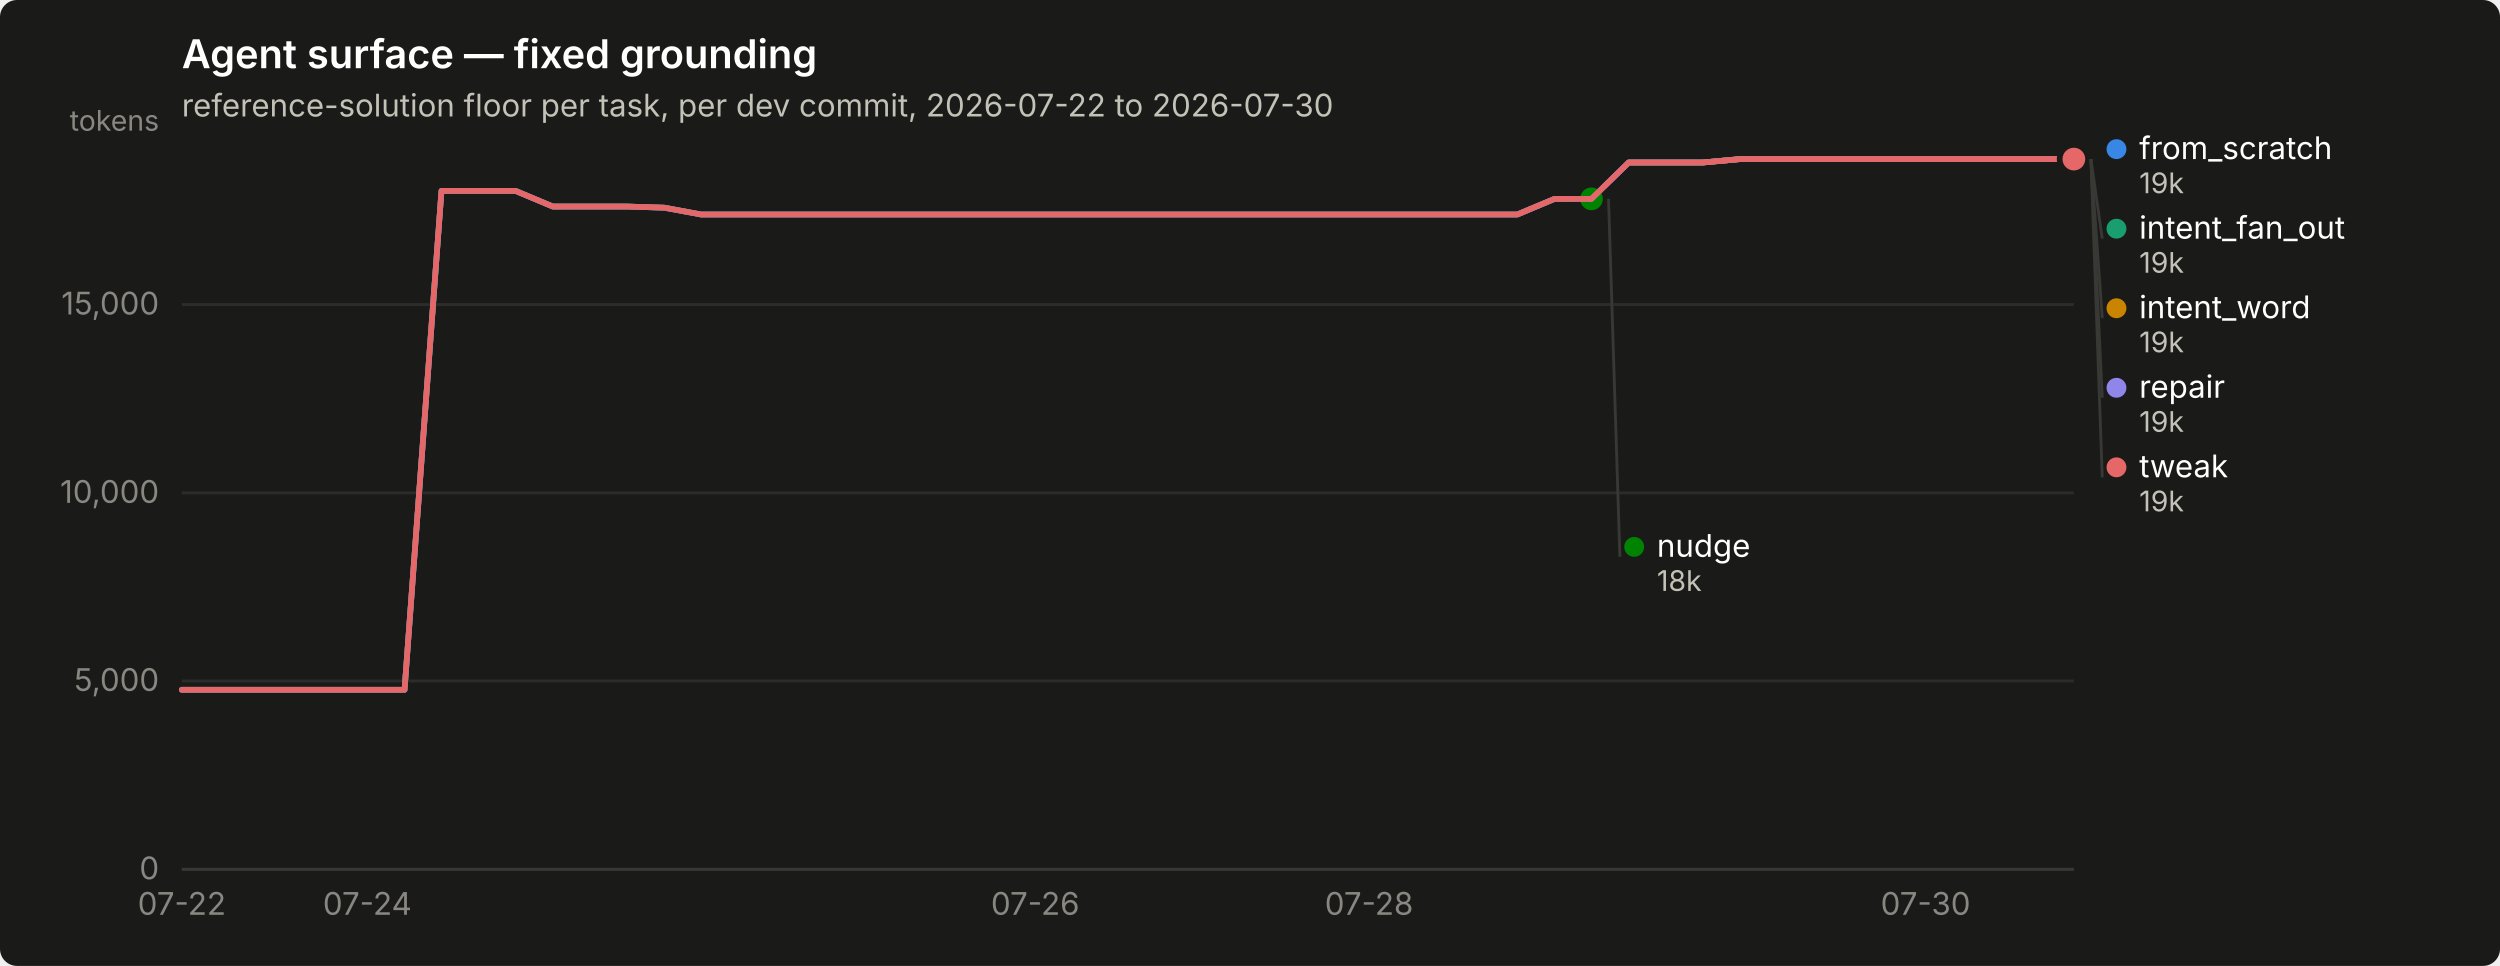
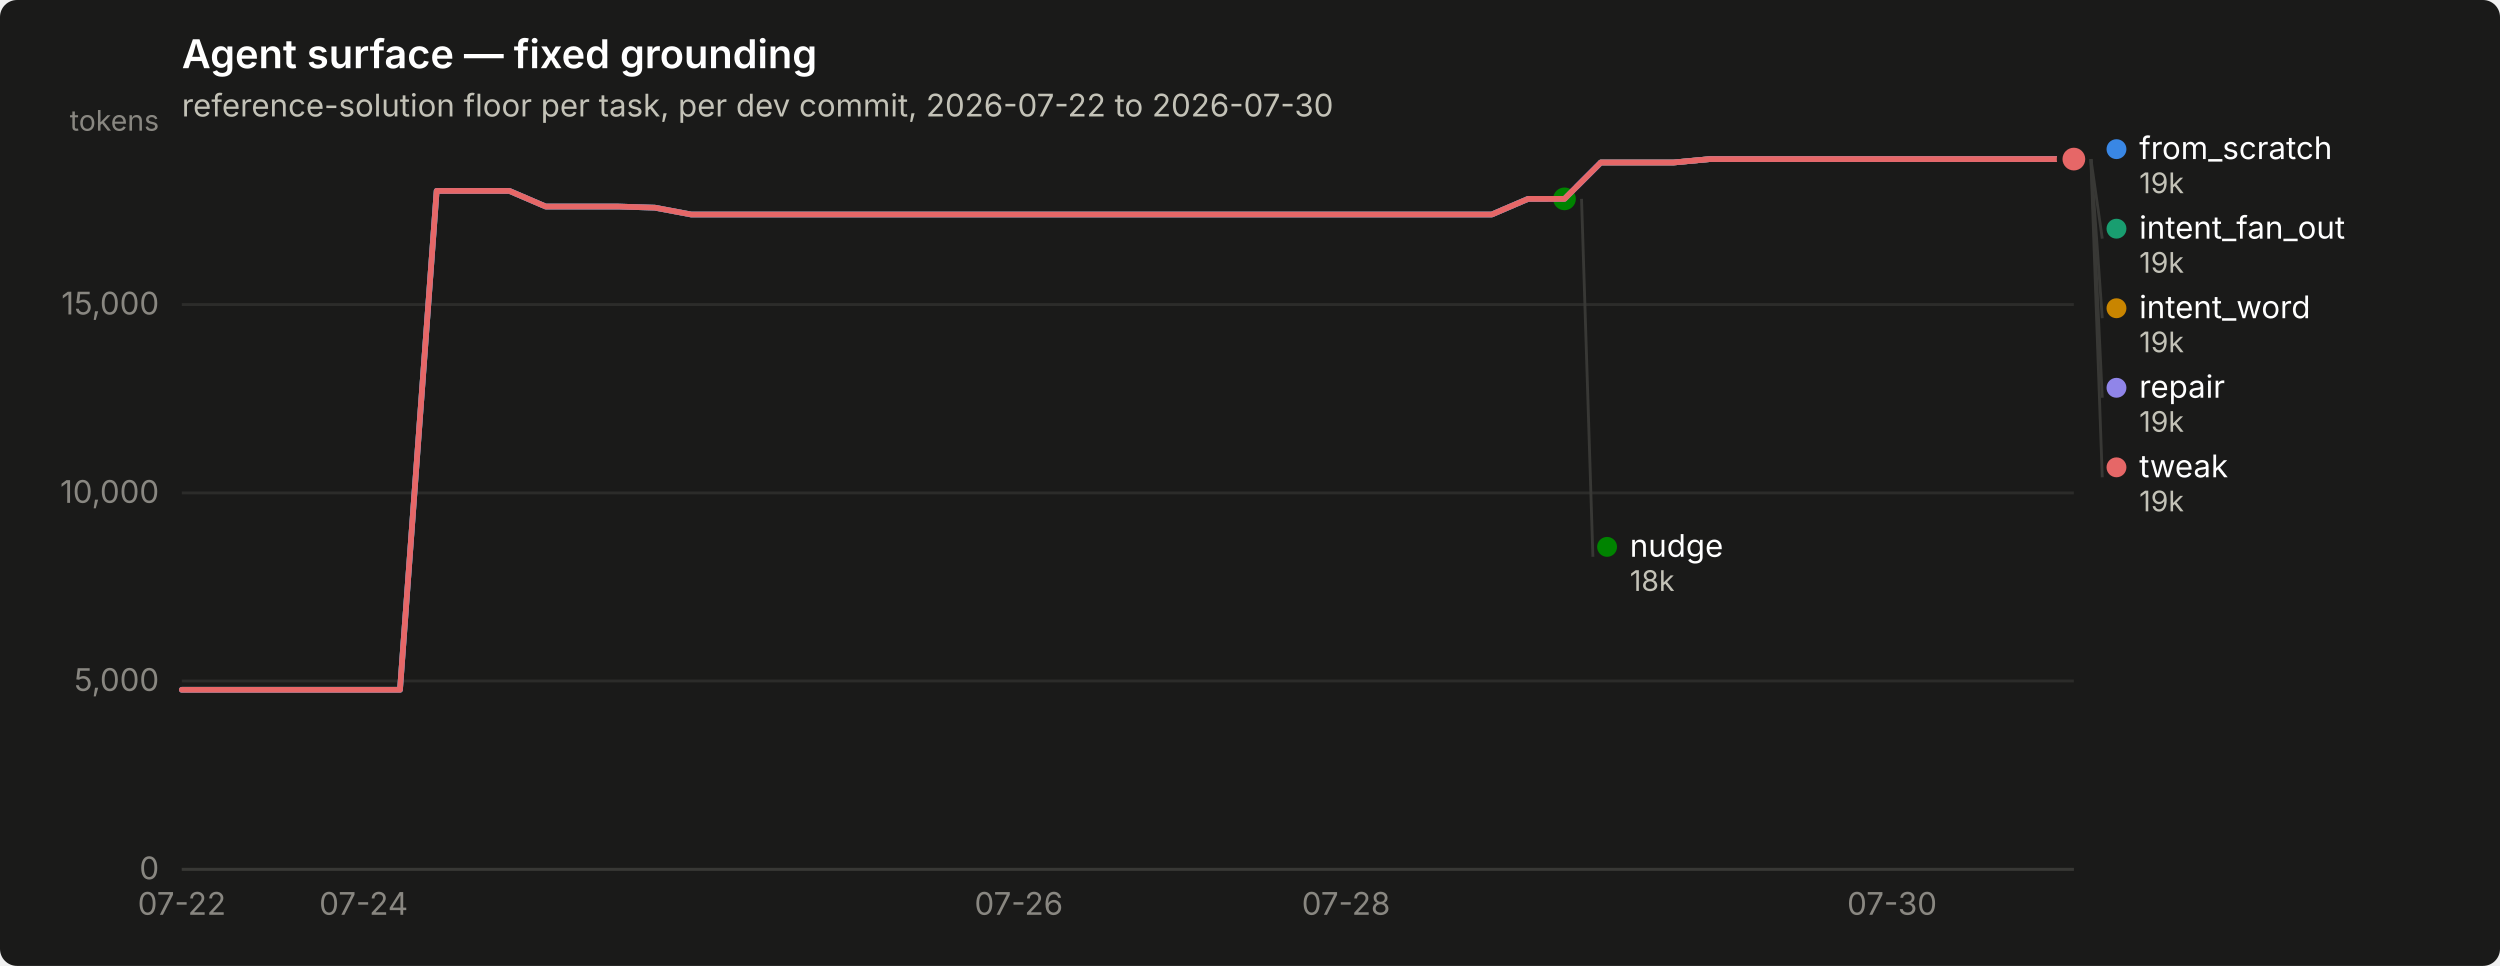
<svg xmlns="http://www.w3.org/2000/svg" width="880" height="340" viewBox="0 0 880 340" role="img" aria-label="Agent surface — fixed grounding">
  <rect width="880" height="340" rx="6" fill="#1a1a19" />
  <text x="64" y="24" font-family="system-ui, -apple-system, &quot;Segoe UI&quot;, sans-serif" font-size="14" font-weight="600" fill="#ffffff">Agent surface — fixed grounding</text>
  <text x="64" y="41" font-family="system-ui, -apple-system, &quot;Segoe UI&quot;, sans-serif" font-size="11" fill="#c3c2b7">reference-solution floor per task, per dev commit, 2026-07-22 to 2026-07-30</text>
  <line x1="64" y1="306.0" x2="730" y2="306.0" stroke="#2c2c2a" stroke-width="1" />
  <text x="56" y="309.5" text-anchor="end" font-family="system-ui, -apple-system, &quot;Segoe UI&quot;, sans-serif" font-size="11" style="font-variant-numeric: tabular-nums" fill="#898781">0</text>
  <line x1="64" y1="239.7" x2="730" y2="239.7" stroke="#2c2c2a" stroke-width="1" />
  <text x="56" y="243.2" text-anchor="end" font-family="system-ui, -apple-system, &quot;Segoe UI&quot;, sans-serif" font-size="11" style="font-variant-numeric: tabular-nums" fill="#898781">5,000</text>
  <line x1="64" y1="173.5" x2="730" y2="173.5" stroke="#2c2c2a" stroke-width="1" />
  <text x="56" y="177.0" text-anchor="end" font-family="system-ui, -apple-system, &quot;Segoe UI&quot;, sans-serif" font-size="11" style="font-variant-numeric: tabular-nums" fill="#898781">10,000</text>
  <line x1="64" y1="107.2" x2="730" y2="107.2" stroke="#2c2c2a" stroke-width="1" />
  <text x="56" y="110.7" text-anchor="end" font-family="system-ui, -apple-system, &quot;Segoe UI&quot;, sans-serif" font-size="11" style="font-variant-numeric: tabular-nums" fill="#898781">15,000</text>
  <text x="56" y="46" text-anchor="end" font-family="system-ui, -apple-system, &quot;Segoe UI&quot;, sans-serif" font-size="10" fill="#898781">tokens</text>
  <line x1="64" y1="306" x2="730" y2="306" stroke="#383835" stroke-width="1" />
  <text x="64.0" y="322" text-anchor="middle" font-family="system-ui, -apple-system, &quot;Segoe UI&quot;, sans-serif" font-size="11" style="font-variant-numeric: tabular-nums" fill="#898781">07-22</text>
-   <text x="129.3" y="322" text-anchor="middle" font-family="system-ui, -apple-system, &quot;Segoe UI&quot;, sans-serif" font-size="11" style="font-variant-numeric: tabular-nums" fill="#898781">07-24</text>
-   <text x="364.4" y="322" text-anchor="middle" font-family="system-ui, -apple-system, &quot;Segoe UI&quot;, sans-serif" font-size="11" style="font-variant-numeric: tabular-nums" fill="#898781">07-26</text>
-   <text x="481.9" y="322" text-anchor="middle" font-family="system-ui, -apple-system, &quot;Segoe UI&quot;, sans-serif" font-size="11" style="font-variant-numeric: tabular-nums" fill="#898781">07-28</text>
-   <text x="677.8" y="322" text-anchor="middle" font-family="system-ui, -apple-system, &quot;Segoe UI&quot;, sans-serif" font-size="11" style="font-variant-numeric: tabular-nums" fill="#898781">07-30</text>
-   <path d="M64.0,242.8 L77.1,242.8 L90.1,242.8 L103.2,242.8 L116.2,242.8 L129.3,242.8 L142.4,242.8 L155.4,67.2 L168.5,67.2 L181.5,67.2 L194.6,72.7 L207.6,72.7 L220.7,72.7 L233.8,73.1 L246.8,75.5 L259.9,75.5 L272.9,75.5 L286.0,75.5 L299.1,75.5 L312.1,75.5 L325.2,75.5 L338.2,75.5 L351.3,75.5 L364.4,75.5 L377.4,75.5 L390.5,75.5 L403.5,75.5 L416.6,75.5 L429.6,75.5 L442.7,75.5 L455.8,75.5 L468.8,75.5 L481.9,75.5 L494.9,75.5 L508.0,75.5 L521.1,75.5 L534.1,75.5 L547.2,70.0 L560.2,70.0 L573.3,57.2 L586.4,57.2 L599.4,57.2 L612.5,56.0 L625.5,56.0 L638.6,56.0 L651.6,56.0 L664.7,56.0 L677.8,56.0 L690.8,56.0 L703.9,56.0 L716.9,56.0 L730.0,56.0" fill="none" stroke="#3987e5" stroke-width="2" stroke-linejoin="round" stroke-linecap="round" />
+   <text x="128.0" y="322" text-anchor="middle" font-family="system-ui, -apple-system, &quot;Segoe UI&quot;, sans-serif" font-size="11" style="font-variant-numeric: tabular-nums" fill="#898781">07-24</text>
+   <text x="358.6" y="322" text-anchor="middle" font-family="system-ui, -apple-system, &quot;Segoe UI&quot;, sans-serif" font-size="11" style="font-variant-numeric: tabular-nums" fill="#898781">07-26</text>
+   <text x="473.8" y="322" text-anchor="middle" font-family="system-ui, -apple-system, &quot;Segoe UI&quot;, sans-serif" font-size="11" style="font-variant-numeric: tabular-nums" fill="#898781">07-28</text>
+   <text x="666.0" y="322" text-anchor="middle" font-family="system-ui, -apple-system, &quot;Segoe UI&quot;, sans-serif" font-size="11" style="font-variant-numeric: tabular-nums" fill="#898781">07-30</text>
+   <path d="M64.0,242.8 L76.8,242.8 L89.6,242.8 L102.4,242.8 L115.2,242.8 L128.0,242.8 L140.8,242.8 L153.7,67.2 L166.5,67.2 L179.3,67.2 L192.1,72.7 L204.9,72.7 L217.7,72.7 L230.5,73.1 L243.3,75.5 L256.1,75.5 L268.9,75.5 L281.7,75.5 L294.5,75.5 L307.3,75.5 L320.2,75.5 L333.0,75.5 L345.8,75.5 L358.6,75.5 L371.4,75.5 L384.2,75.5 L397.0,75.5 L409.8,75.5 L422.6,75.5 L435.4,75.5 L448.2,75.5 L461.0,75.5 L473.8,75.5 L486.7,75.5 L499.5,75.5 L512.3,75.5 L525.1,75.5 L537.9,70.0 L550.7,70.0 L563.5,57.2 L576.3,57.2 L589.1,57.2 L601.9,56.0 L614.7,56.0 L627.5,56.0 L640.3,56.0 L653.2,56.0 L666.0,56.0 L678.8,56.0 L691.6,56.0 L704.4,56.0 L717.2,56.0 L730.0,56.0" fill="none" stroke="#3987e5" stroke-width="2" stroke-linejoin="round" stroke-linecap="round" />
  <circle cx="730.0" cy="56.0" r="6" fill="#1a1a19" />
  <circle cx="730.0" cy="56.0" r="4" fill="#3987e5" />
-   <path d="M573.3,57.2 L586.4,57.2 L599.4,57.2 L612.5,56.0 L625.5,56.0 L638.6,56.0 L651.6,56.0 L664.7,56.0 L677.8,56.0 L690.8,56.0 L703.9,56.0 L716.9,56.0 L730.0,56.0" fill="none" stroke="#199e70" stroke-width="2" stroke-linejoin="round" stroke-linecap="round" />
+   <path d="M563.5,57.2 L576.3,57.2 L589.1,57.2 L601.9,56.0 L614.7,56.0 L627.5,56.0 L640.3,56.0 L653.2,56.0 L666.0,56.0 L678.8,56.0 L691.6,56.0 L704.4,56.0 L717.2,56.0 L730.0,56.0" fill="none" stroke="#199e70" stroke-width="2" stroke-linejoin="round" stroke-linecap="round" />
  <circle cx="730.0" cy="56.0" r="6" fill="#1a1a19" />
  <circle cx="730.0" cy="56.0" r="4" fill="#199e70" />
-   <path d="M573.3,57.2 L586.4,57.2 L599.4,57.2 L612.5,56.0 L625.5,56.0 L638.6,56.0 L651.6,56.0 L664.7,56.0 L677.8,56.0 L690.8,56.0 L703.9,56.0 L716.9,56.0 L730.0,56.0" fill="none" stroke="#c98500" stroke-width="2" stroke-linejoin="round" stroke-linecap="round" />
+   <path d="M563.5,57.2 L576.3,57.2 L589.1,57.2 L601.9,56.0 L614.7,56.0 L627.5,56.0 L640.3,56.0 L653.2,56.0 L666.0,56.0 L678.8,56.0 L691.6,56.0 L704.4,56.0 L717.2,56.0 L730.0,56.0" fill="none" stroke="#c98500" stroke-width="2" stroke-linejoin="round" stroke-linecap="round" />
  <circle cx="730.0" cy="56.0" r="6" fill="#1a1a19" />
  <circle cx="730.0" cy="56.0" r="4" fill="#c98500" />
-   <path d="M64.0,242.8 L77.1,242.8 L90.1,242.8 L103.2,242.8 L116.2,242.8 L129.3,242.8 L142.4,242.8 L155.4,67.2 L168.5,67.2 L181.5,67.2 L194.6,72.7 L207.6,72.7 L220.7,72.7 L233.8,73.1 L246.8,75.5 L259.9,75.5 L272.9,75.5 L286.0,75.5 L299.1,75.5 L312.1,75.5 L325.2,75.5 L338.2,75.5 L351.3,75.5 L364.4,75.5 L377.4,75.5 L390.5,75.5 L403.5,75.5 L416.6,75.5 L429.6,75.5 L442.7,75.5 L455.8,75.5 L468.8,75.5 L481.9,75.5 L494.9,75.5 L508.0,75.5 L521.1,75.5 L534.1,75.5 L547.2,70.0 L560.2,70.0" fill="none" stroke="#008300" stroke-width="2" stroke-linejoin="round" stroke-linecap="round" />
-   <circle cx="560.2" cy="70.0" r="6" fill="#1a1a19" />
-   <circle cx="560.2" cy="70.0" r="4" fill="#008300" />
-   <path d="M64.0,242.8 L77.1,242.8 L90.1,242.8 L103.2,242.8 L116.2,242.8 L129.3,242.8 L142.4,242.8 L155.4,67.2 L168.5,67.2 L181.5,67.2 L194.6,72.7 L207.6,72.7 L220.7,72.7 L233.8,73.1 L246.8,75.5 L259.9,75.5 L272.9,75.5 L286.0,75.5 L299.1,75.5 L312.1,75.5 L325.2,75.5 L338.2,75.5 L351.3,75.5 L364.4,75.5 L377.4,75.5 L390.5,75.5 L403.5,75.5 L416.6,75.5 L429.6,75.5 L442.7,75.5 L455.8,75.5 L468.8,75.5 L481.9,75.5 L494.9,75.5 L508.0,75.5 L521.1,75.5 L534.1,75.5 L547.2,70.0 L560.2,70.0 L573.3,57.2 L586.4,57.2 L599.4,57.2 L612.5,56.0 L625.5,56.0 L638.6,56.0 L651.6,56.0 L664.7,56.0 L677.8,56.0 L690.8,56.0 L703.9,56.0 L716.9,56.0 L730.0,56.0" fill="none" stroke="#9085e9" stroke-width="2" stroke-linejoin="round" stroke-linecap="round" />
+   <path d="M64.0,242.8 L76.8,242.8 L89.6,242.8 L102.4,242.8 L115.2,242.8 L128.0,242.8 L140.8,242.8 L153.7,67.2 L166.5,67.2 L179.3,67.2 L192.1,72.7 L204.9,72.7 L217.7,72.7 L230.5,73.1 L243.3,75.5 L256.1,75.5 L268.9,75.5 L281.7,75.5 L294.5,75.5 L307.3,75.5 L320.2,75.5 L333.0,75.5 L345.8,75.5 L358.6,75.5 L371.4,75.5 L384.2,75.5 L397.0,75.5 L409.8,75.5 L422.6,75.5 L435.4,75.5 L448.2,75.5 L461.0,75.5 L473.8,75.5 L486.7,75.5 L499.5,75.5 L512.3,75.5 L525.1,75.5 L537.9,70.0 L550.7,70.0" fill="none" stroke="#008300" stroke-width="2" stroke-linejoin="round" stroke-linecap="round" />
+   <circle cx="550.7" cy="70.0" r="6" fill="#1a1a19" />
+   <circle cx="550.7" cy="70.0" r="4" fill="#008300" />
+   <path d="M64.0,242.8 L76.8,242.8 L89.6,242.8 L102.4,242.8 L115.2,242.8 L128.0,242.8 L140.8,242.8 L153.7,67.2 L166.5,67.2 L179.3,67.2 L192.1,72.7 L204.9,72.7 L217.7,72.7 L230.5,73.1 L243.3,75.5 L256.1,75.5 L268.9,75.5 L281.7,75.5 L294.5,75.5 L307.3,75.5 L320.2,75.5 L333.0,75.5 L345.8,75.5 L358.6,75.5 L371.4,75.5 L384.2,75.5 L397.0,75.5 L409.8,75.5 L422.6,75.5 L435.4,75.5 L448.2,75.5 L461.0,75.5 L473.8,75.5 L486.7,75.5 L499.5,75.5 L512.3,75.5 L525.1,75.5 L537.9,70.0 L550.7,70.0 L563.5,57.2 L576.3,57.2 L589.1,57.2 L601.9,56.0 L614.7,56.0 L627.5,56.0 L640.3,56.0 L653.2,56.0 L666.0,56.0 L678.8,56.0 L691.6,56.0 L704.4,56.0 L717.2,56.0 L730.0,56.0" fill="none" stroke="#9085e9" stroke-width="2" stroke-linejoin="round" stroke-linecap="round" />
  <circle cx="730.0" cy="56.0" r="6" fill="#1a1a19" />
  <circle cx="730.0" cy="56.0" r="4" fill="#9085e9" />
-   <path d="M64.0,242.8 L77.1,242.8 L90.1,242.8 L103.2,242.8 L116.2,242.8 L129.3,242.8 L142.4,242.8 L155.4,67.2 L168.5,67.2 L181.5,67.2 L194.6,72.7 L207.6,72.7 L220.7,72.7 L233.8,73.1 L246.8,75.5 L259.9,75.5 L272.9,75.5 L286.0,75.5 L299.1,75.5 L312.1,75.5 L325.2,75.5 L338.2,75.5 L351.3,75.5 L364.4,75.5 L377.4,75.5 L390.5,75.5 L403.5,75.5 L416.6,75.5 L429.6,75.5 L442.7,75.5 L455.8,75.5 L468.8,75.5 L481.9,75.5 L494.9,75.5 L508.0,75.5 L521.1,75.5 L534.1,75.5 L547.2,70.0 L560.2,70.0 L573.3,57.2 L586.4,57.2 L599.4,57.2 L612.5,56.0 L625.5,56.0 L638.6,56.0 L651.6,56.0 L664.7,56.0 L677.8,56.0 L690.8,56.0 L703.9,56.0 L716.9,56.0 L730.0,56.0" fill="none" stroke="#e66767" stroke-width="2" stroke-linejoin="round" stroke-linecap="round" />
+   <path d="M64.0,242.8 L76.8,242.8 L89.6,242.8 L102.4,242.8 L115.2,242.8 L128.0,242.8 L140.8,242.8 L153.7,67.2 L166.5,67.2 L179.3,67.2 L192.1,72.7 L204.9,72.7 L217.7,72.7 L230.5,73.1 L243.3,75.5 L256.1,75.5 L268.9,75.5 L281.7,75.5 L294.5,75.5 L307.3,75.5 L320.2,75.5 L333.0,75.5 L345.8,75.5 L358.6,75.5 L371.4,75.5 L384.2,75.5 L397.0,75.5 L409.8,75.5 L422.6,75.5 L435.4,75.5 L448.2,75.5 L461.0,75.5 L473.8,75.5 L486.7,75.5 L499.5,75.5 L512.3,75.5 L525.1,75.5 L537.9,70.0 L550.7,70.0 L563.5,57.2 L576.3,57.2 L589.1,57.2 L601.9,56.0 L614.7,56.0 L627.5,56.0 L640.3,56.0 L653.2,56.0 L666.0,56.0 L678.8,56.0 L691.6,56.0 L704.4,56.0 L717.2,56.0 L730.0,56.0" fill="none" stroke="#e66767" stroke-width="2" stroke-linejoin="round" stroke-linecap="round" />
  <circle cx="730.0" cy="56.0" r="6" fill="#1a1a19" />
  <circle cx="730.0" cy="56.0" r="4" fill="#e66767" />
  <circle cx="745.0" cy="52.5" r="3.5" fill="#3987e5" />
  <text x="753.0" y="56.0" font-family="system-ui, -apple-system, &quot;Segoe UI&quot;, sans-serif" font-size="11" fill="#ffffff">from_scratch</text>
  <text x="753.0" y="68.0" font-family="system-ui, -apple-system, &quot;Segoe UI&quot;, sans-serif" font-size="10" style="font-variant-numeric: tabular-nums" fill="#c3c2b7">19k</text>
  <line x1="736.0" y1="56.0" x2="740.0" y2="84.0" stroke="#383835" stroke-width="1" />
  <circle cx="745.0" cy="80.5" r="3.5" fill="#199e70" />
  <text x="753.0" y="84.0" font-family="system-ui, -apple-system, &quot;Segoe UI&quot;, sans-serif" font-size="11" fill="#ffffff">intent_fan_out</text>
  <text x="753.0" y="96.0" font-family="system-ui, -apple-system, &quot;Segoe UI&quot;, sans-serif" font-size="10" style="font-variant-numeric: tabular-nums" fill="#c3c2b7">19k</text>
  <line x1="736.0" y1="56.0" x2="740.0" y2="112.0" stroke="#383835" stroke-width="1" />
  <circle cx="745.0" cy="108.5" r="3.5" fill="#c98500" />
  <text x="753.0" y="112.0" font-family="system-ui, -apple-system, &quot;Segoe UI&quot;, sans-serif" font-size="11" fill="#ffffff">intent_word</text>
  <text x="753.0" y="124.0" font-family="system-ui, -apple-system, &quot;Segoe UI&quot;, sans-serif" font-size="10" style="font-variant-numeric: tabular-nums" fill="#c3c2b7">19k</text>
  <line x1="736.0" y1="56.0" x2="740.0" y2="140.0" stroke="#383835" stroke-width="1" />
  <circle cx="745.0" cy="136.5" r="3.5" fill="#9085e9" />
  <text x="753.0" y="140.0" font-family="system-ui, -apple-system, &quot;Segoe UI&quot;, sans-serif" font-size="11" fill="#ffffff">repair</text>
  <text x="753.0" y="152.0" font-family="system-ui, -apple-system, &quot;Segoe UI&quot;, sans-serif" font-size="10" style="font-variant-numeric: tabular-nums" fill="#c3c2b7">19k</text>
  <line x1="736.0" y1="56.0" x2="740.0" y2="168.0" stroke="#383835" stroke-width="1" />
  <circle cx="745.0" cy="164.5" r="3.5" fill="#e66767" />
  <text x="753.0" y="168.0" font-family="system-ui, -apple-system, &quot;Segoe UI&quot;, sans-serif" font-size="11" fill="#ffffff">tweak</text>
  <text x="753.0" y="180.0" font-family="system-ui, -apple-system, &quot;Segoe UI&quot;, sans-serif" font-size="10" style="font-variant-numeric: tabular-nums" fill="#c3c2b7">19k</text>
-   <line x1="566.2" y1="70.0" x2="570.2" y2="196.0" stroke="#383835" stroke-width="1" />
-   <circle cx="575.235" cy="192.5" r="3.5" fill="#008300" />
-   <text x="583.235" y="196.0" font-family="system-ui, -apple-system, &quot;Segoe UI&quot;, sans-serif" font-size="11" fill="#ffffff">nudge</text>
-   <text x="583.235" y="208.0" font-family="system-ui, -apple-system, &quot;Segoe UI&quot;, sans-serif" font-size="10" style="font-variant-numeric: tabular-nums" fill="#c3c2b7">18k</text>
+   <line x1="556.7" y1="70.0" x2="560.7" y2="196.0" stroke="#383835" stroke-width="1" />
+   <circle cx="565.692" cy="192.5" r="3.5" fill="#008300" />
+   <text x="573.692" y="196.0" font-family="system-ui, -apple-system, &quot;Segoe UI&quot;, sans-serif" font-size="11" fill="#ffffff">nudge</text>
+   <text x="573.692" y="208.0" font-family="system-ui, -apple-system, &quot;Segoe UI&quot;, sans-serif" font-size="10" style="font-variant-numeric: tabular-nums" fill="#c3c2b7">18k</text>
</svg>
